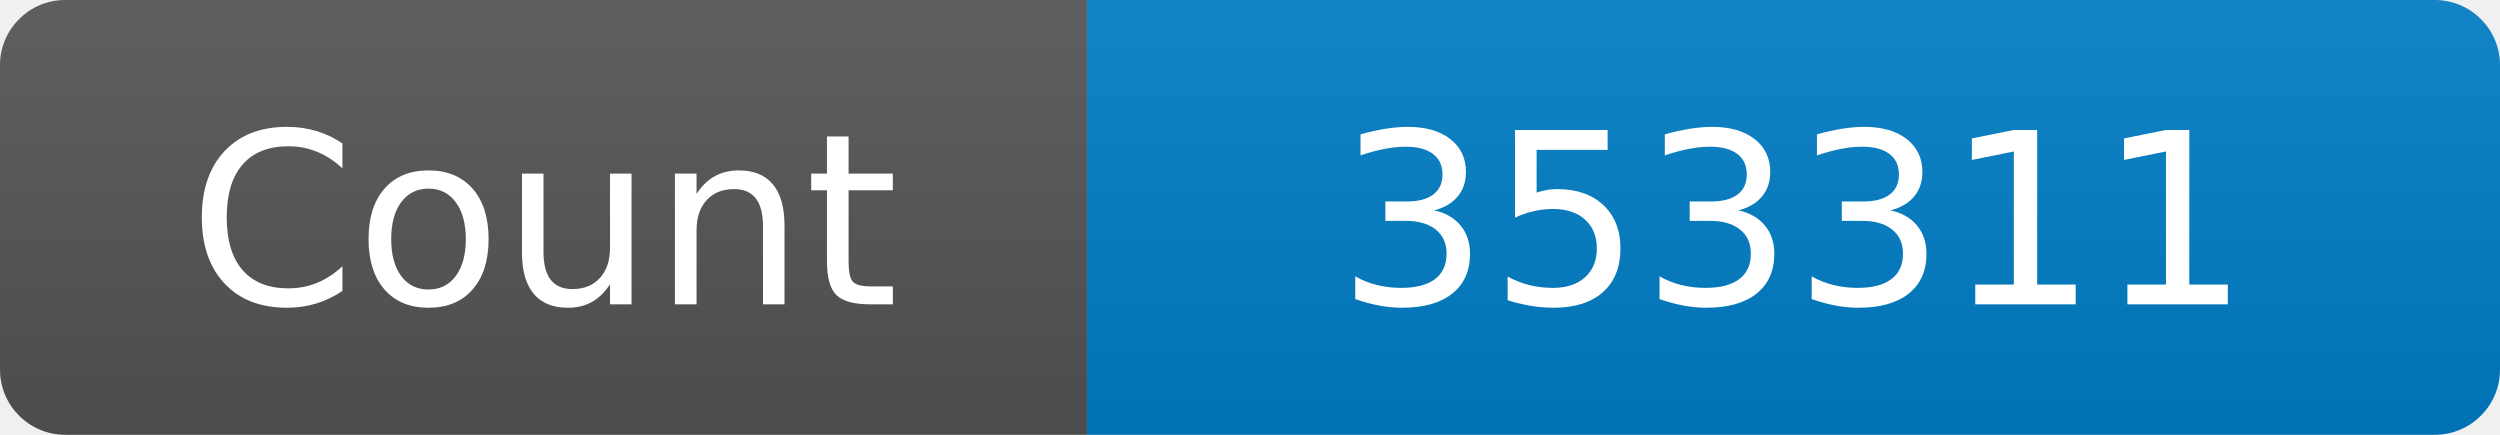
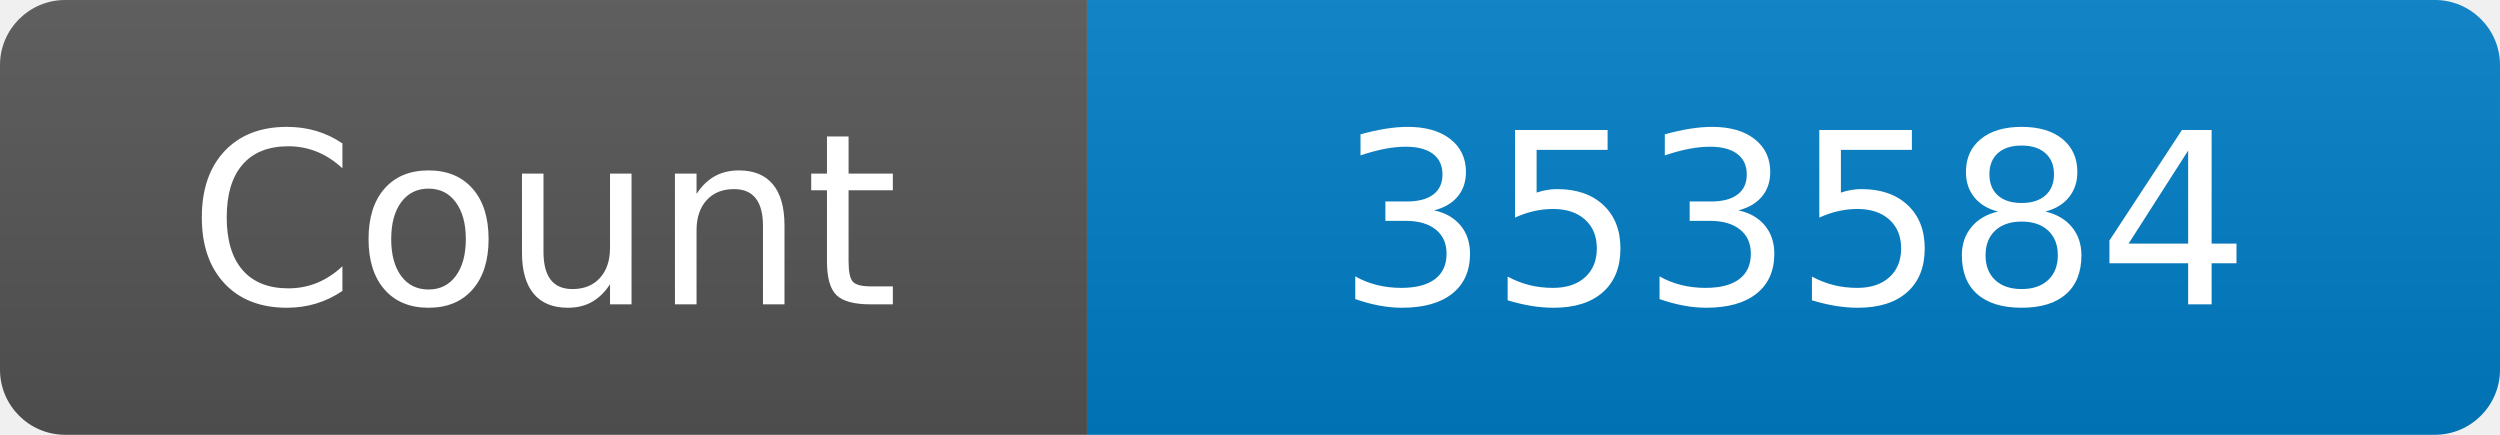
<svg xmlns="http://www.w3.org/2000/svg" width="115" height="20" role="img" aria-label="Maintained?: yes">
  <linearGradient id="s" x2="0" y2="100%">
    <stop offset="0" stop-color="#bbb" stop-opacity=".1" />
    <stop offset="1" stop-opacity=".1" />
  </linearGradient>
  <clipPath id="r">
    <rect width="115" height="20" rx="3" fill="#fff" />
  </clipPath>
  <g clip-path="url(#r)">
    <rect width="50" height="20" fill="#555" />
    <rect x="50" width="160" height="20" fill="#007ec6" />
    <rect width="115" height="20" fill="url(#s)" />
  </g>
  <g fill="#fff" text-anchor="middle" font-family="Verdana,Geneva,DejaVu Sans,sans-serif" font-size="110">
    <text x="250" y="140" transform="scale(.1)" fill="#fff">Count</text>
-     <text x="825" y="140" transform="scale(.1)" fill="#fff">353311</text>
+     <text x="825" y="140" transform="scale(.1)" fill="#fff">353584</text>
  </g>
</svg>
